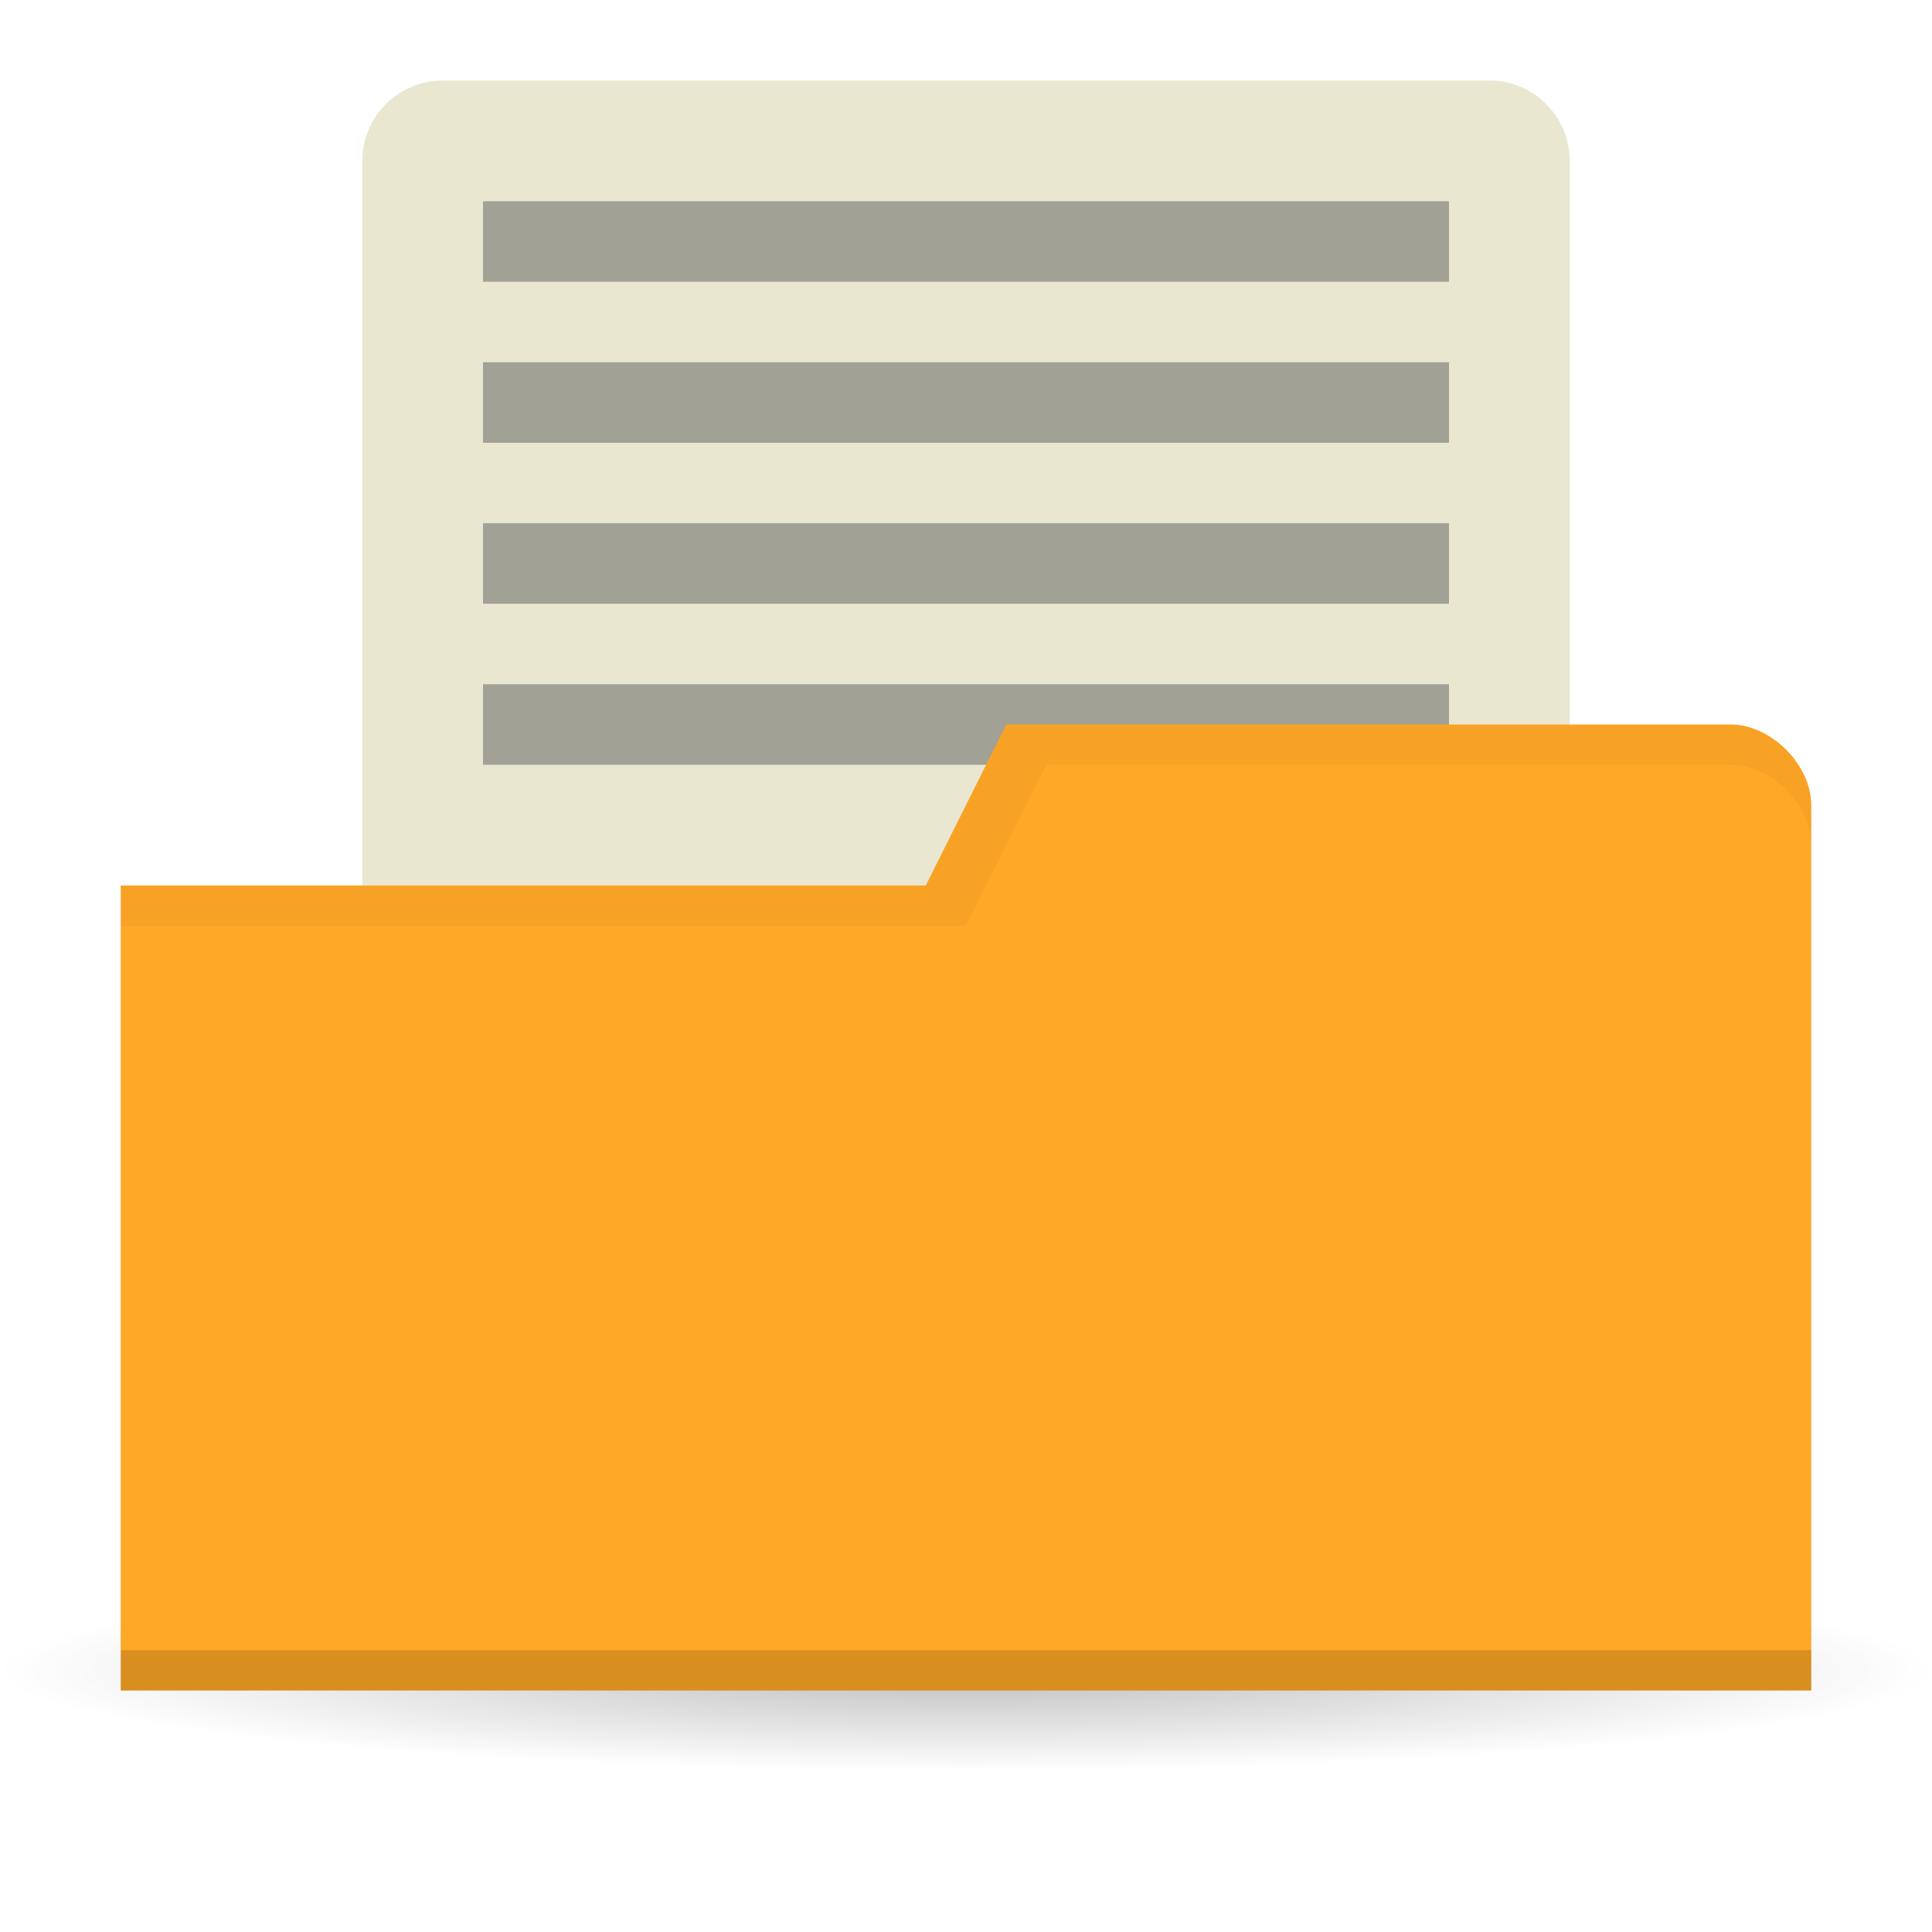
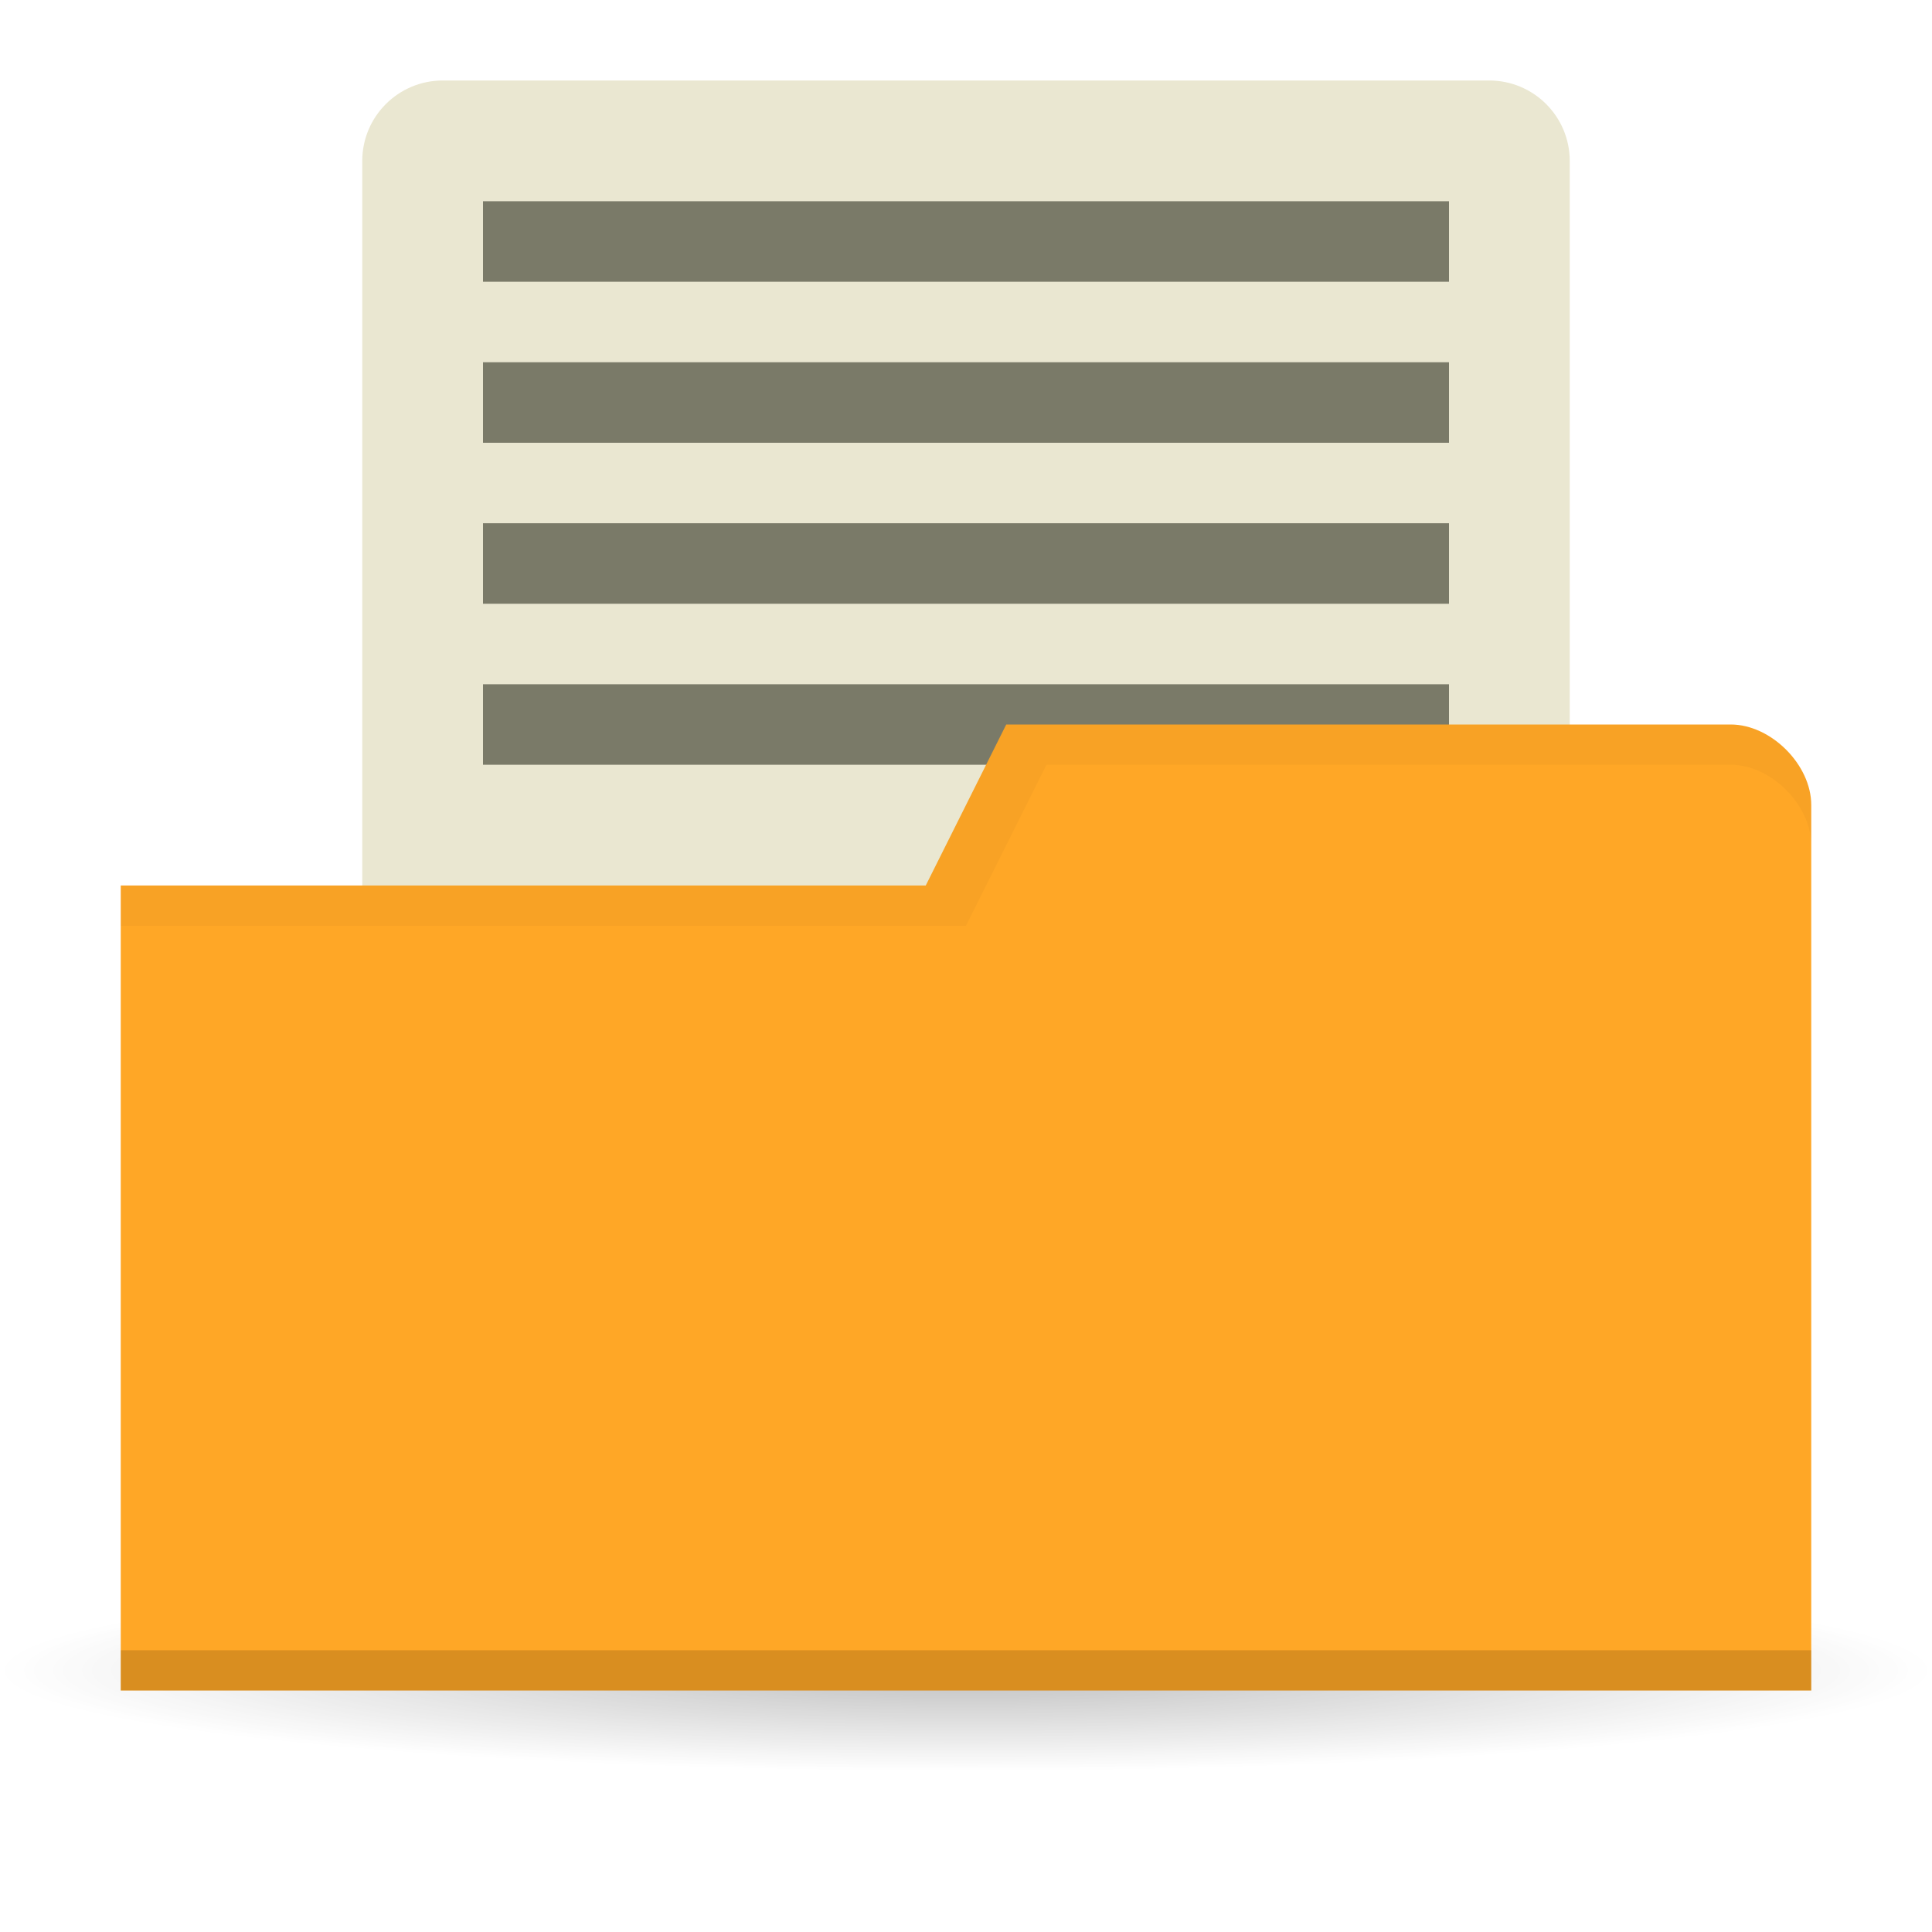
<svg xmlns="http://www.w3.org/2000/svg" xmlns:xlink="http://www.w3.org/1999/xlink" width="48" height="48" id="svg2" version="1.1">
  <defs id="defs4">
    <linearGradient id="linearGradient3855">
      <stop style="stop-color:#000000;stop-opacity:1;" offset="0" id="stop3857" />
      <stop style="stop-color:#000000;stop-opacity:0.294;" offset="1" id="stop3859" />
    </linearGradient>
    <linearGradient id="linearGradient3833">
      <stop id="stop3835" offset="0" style="stop-color:#fdfeff;stop-opacity:1;" />
      <stop id="stop3837" offset="1" style="stop-color:#dfe4e4;stop-opacity:1;" />
    </linearGradient>
    <linearGradient id="linearGradient3823">
      <stop style="stop-color:#49b7ef;stop-opacity:1;" offset="0" id="stop3825" />
      <stop style="stop-color:#1d8de2;stop-opacity:1;" offset="1" id="stop3827" />
    </linearGradient>
    <linearGradient id="linearGradient3956">
      <stop style="stop-color:#f8f4e1;stop-opacity:1;" offset="0" id="stop3958" />
      <stop style="stop-color:#eae5c8;stop-opacity:1;" offset="1" id="stop3960" />
    </linearGradient>
    <linearGradient id="linearGradient3915">
      <stop style="stop-color:#f8f4e1;stop-opacity:1;" offset="0" id="stop3917" />
      <stop style="stop-color:#ad9e57;stop-opacity:1;" offset="1" id="stop3919" />
    </linearGradient>
    <linearGradient id="linearGradient3861">
      <stop style="stop-color:#000000;stop-opacity:1;" offset="0" id="stop3863" />
      <stop style="stop-color:#000000;stop-opacity:0;" offset="1" id="stop3865" />
    </linearGradient>
    <linearGradient id="linearGradient3844">
      <stop style="stop-color:#000000;stop-opacity:0.392;" offset="0" id="stop3846" />
      <stop style="stop-color:#000000;stop-opacity:0;" offset="1" id="stop3848" />
    </linearGradient>
    <linearGradient id="linearGradient3810">
      <stop style="stop-color:#f2c66f;stop-opacity:1;" offset="0" id="stop3812" />
      <stop style="stop-color:#fbd68f;stop-opacity:1;" offset="1" id="stop3814" />
    </linearGradient>
    <linearGradient xlink:href="#linearGradient3810" id="linearGradient3816" x1="24" y1="1046.362" x2="24" y2="1014.362" gradientUnits="userSpaceOnUse" />
    <radialGradient xlink:href="#linearGradient3844" id="radialGradient3850" cx="24.076" cy="41.383" fx="24.076" fy="41.383" r="21.076" gradientTransform="matrix(1,0,0,0.1130763,0,36.7037)" gradientUnits="userSpaceOnUse" />
    <linearGradient xlink:href="#linearGradient3810" id="linearGradient3856" gradientUnits="userSpaceOnUse" x1="24" y1="1046.362" x2="24" y2="1014.362" gradientTransform="translate(0,-3)" />
    <linearGradient xlink:href="#linearGradient3810" id="linearGradient3858" gradientUnits="userSpaceOnUse" x1="24" y1="1046.362" x2="24" y2="1014.362" gradientTransform="translate(0,-1004.362)" />
    <linearGradient xlink:href="#linearGradient3861" id="linearGradient3867" x1="1.995" y1="28.562" x2="46.005" y2="28.562" gradientUnits="userSpaceOnUse" />
    <linearGradient xlink:href="#linearGradient3915" id="linearGradient3921" x1="35" y1="8" x2="38" y2="5" gradientUnits="userSpaceOnUse" />
    <linearGradient xlink:href="#linearGradient3915" id="linearGradient3933" gradientUnits="userSpaceOnUse" x1="35" y1="8" x2="38" y2="5" gradientTransform="matrix(1.043656,0,0,1.222222,26.3015,1003.251)" />
    <linearGradient xlink:href="#linearGradient3915" id="linearGradient3954" x1="35" y1="11" x2="44" y2="5" gradientUnits="userSpaceOnUse" gradientTransform="translate(22,1004.362)" />
    <linearGradient xlink:href="#linearGradient3823" id="linearGradient3829" x1="21" y1="14" x2="20" y2="24" gradientUnits="userSpaceOnUse" />
    <linearGradient xlink:href="#linearGradient3833" id="linearGradient3839" gradientUnits="userSpaceOnUse" x1="21" y1="14" x2="20" y2="26" />
    <linearGradient xlink:href="#linearGradient3855" id="linearGradient3862" x1="22" y1="15" x2="20" y2="30" gradientUnits="userSpaceOnUse" />
  </defs>
  <g id="layer3">
    <path style="opacity:0.65;fill:url(#radialGradient3850);fill-opacity:1;stroke:none" id="path3842" d="m 45.151,41.383 a 21.076,2.383 0 1 1 -42.151,0 21.076,2.383 0 1 1 42.151,0 z" transform="matrix(1.138754,0,0,1.049028,-3.416261,-1.912073)" />
  </g>
  <g id="layer1" transform="translate(0,-1004.362)">
    <rect style="fill:#eae7d1;fill-opacity:1;stroke:none" id="rect3799" width="30" height="23" x="9" y="1006.362" ry="2" rx="2" />
-     <rect y="1021.362" x="12" height="2" width="24" id="rect3812" style="fill:#a1a195;fill-opacity:1;stroke:none" />
+     <rect y="1021.362" x="12" height="2" width="24" id="rect3812" style="fill:#7a7a68;fill-opacity:1;stroke:none" />
    <path style="fill:#ffa726;fill-opacity:1;stroke:none" d="m 45,1024.362 0,22 -42,0 0,-20 20,0 2,-4 18,0 c 1,0 2,1 2,2 z" id="rect2987" />
    <path id="path3794" d="m 3,1045.362 0,1 42,0 0,-1 z" style="opacity:0.15;fill:#000000;fill-opacity:1;stroke:none" />
    <path style="fill:none;stroke:none;stroke-width:1px;stroke-linecap:butt;stroke-linejoin:miter;stroke-opacity:1;fill-opacity:1" d="m 25,13 -5,3 3,0 z" id="path3801" transform="translate(0,1004.362)" />
    <path style="opacity:0.03;fill:#000000;fill-opacity:1;stroke:none" d="m 25,1022.362 -2,4 -20,0 0,1 21,0 2,-4 17,0 c 1,0 2,1 2,2 l 0,-1 c 0,-1 -1,-2 -2,-2 z" id="path3805" />
-     <rect style="fill:#a1a195;fill-opacity:1;stroke:none" id="rect3794" width="24" height="2" x="12" y="1009.362" />
-     <rect y="1013.362" x="12" height="2" width="24" id="rect3808" style="fill:#a1a195;fill-opacity:1;stroke:none" />
-     <rect style="fill:#a1a195;fill-opacity:1;stroke:none" id="rect3810" width="24" height="2" x="12" y="1017.362" />
+     <rect style="fill:#7a7a68;fill-opacity:1;stroke:none" id="rect3794" width="24" height="2" x="12" y="1009.362" />
+     <rect y="1013.362" x="12" height="2" width="24" id="rect3808" style="fill:#7a7a68;fill-opacity:1;stroke:none" />
+     <rect style="fill:#7a7a68;fill-opacity:1;stroke:none" id="rect3810" width="24" height="2" x="12" y="1017.362" />
  </g>
</svg>
